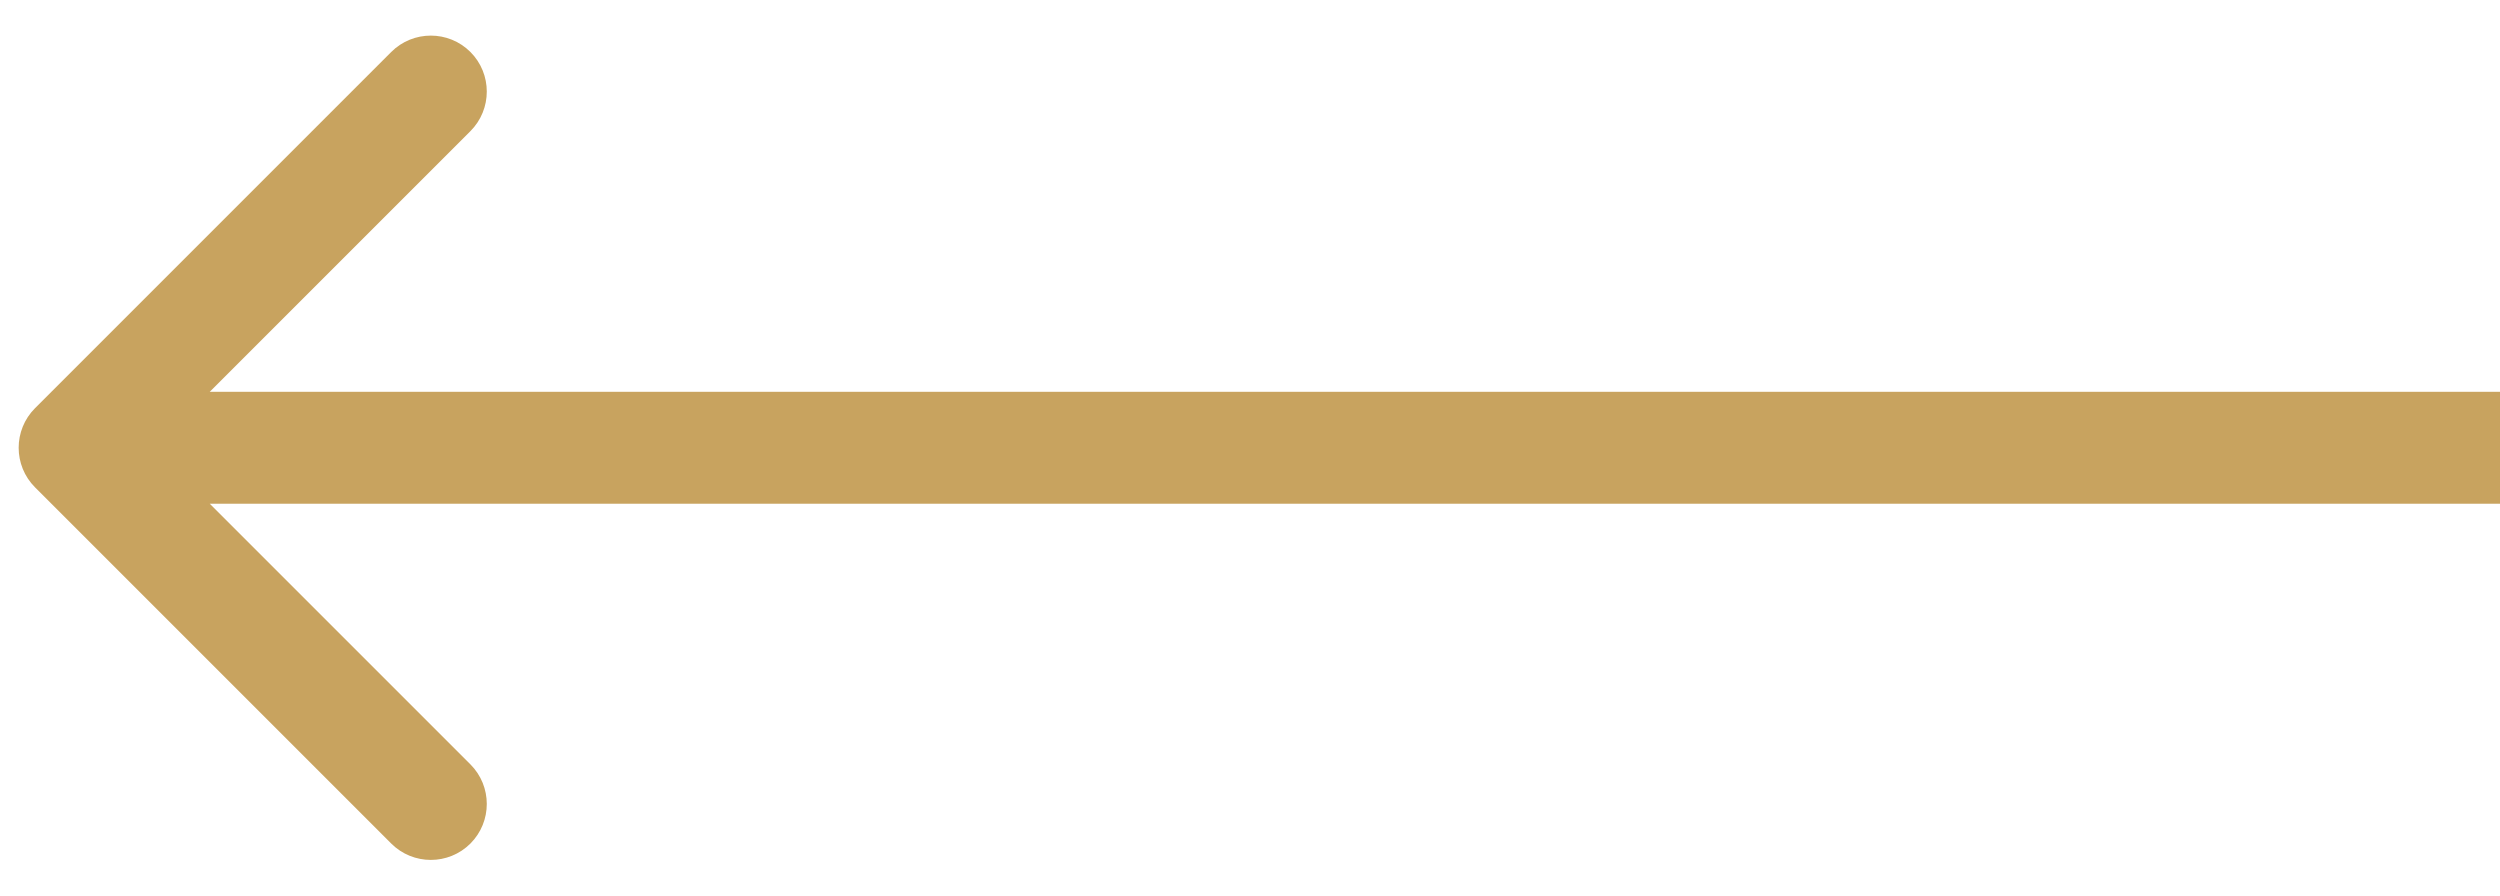
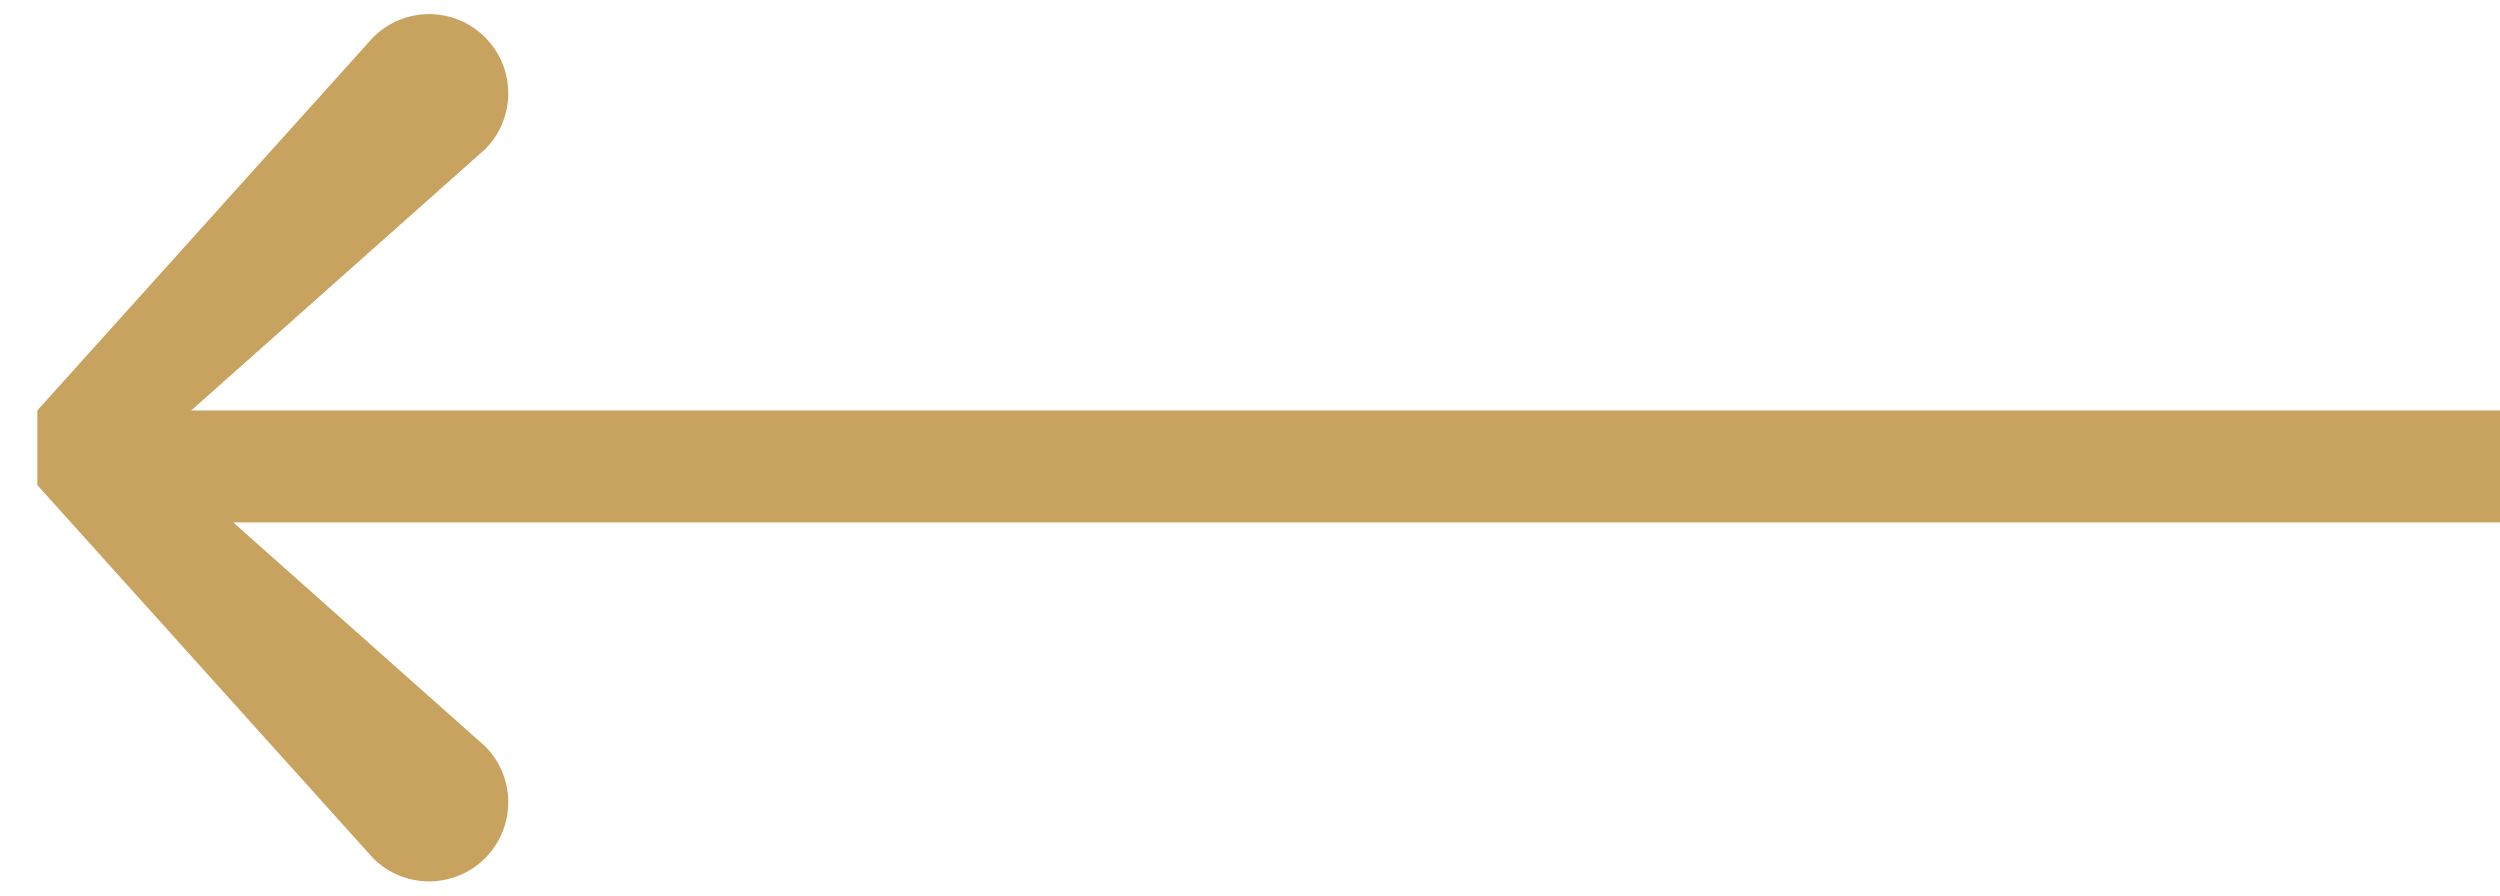
- <svg xmlns="http://www.w3.org/2000/svg" width="67" height="24" viewBox="0 0 67 24" fill="none">
-   <path d="M0.939 10.939C0.354 11.525 0.354 12.475 0.939 13.061L10.485 22.607C11.071 23.192 12.021 23.192 12.607 22.607C13.192 22.021 13.192 21.071 12.607 20.485L4.121 12L12.607 3.515C13.192 2.929 13.192 1.979 12.607 1.393C12.021 0.808 11.071 0.808 10.485 1.393L0.939 10.939ZM67 10.5L2 10.5L2 13.5L67 13.5L67 10.5Z" fill="#C8A35F" />
+ <svg xmlns="http://www.w3.org/2000/svg" fill="none" viewBox="0 0 67 24">
+   <defs />
+   <path fill="#C8A35F" d="M1 11v2l9 10a1 1 0 103-3l-9-8 9-8a1 1 0 10-3-3L1 11zm66 0H2v3h65v-3z" />
</svg>
